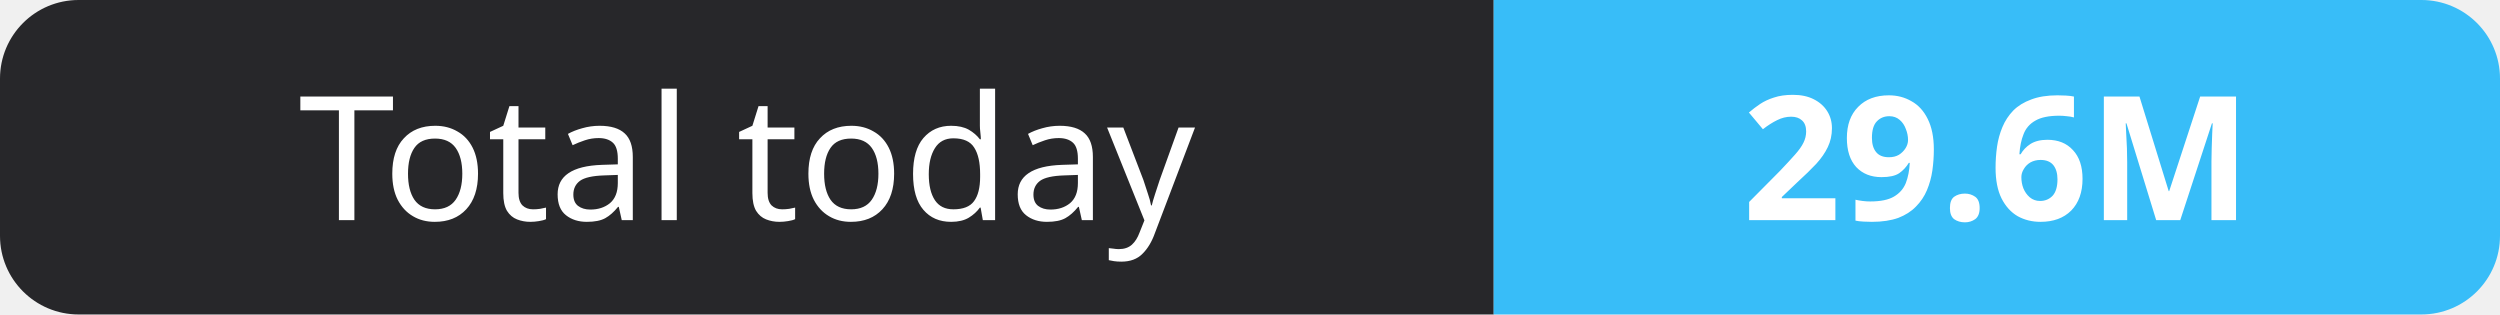
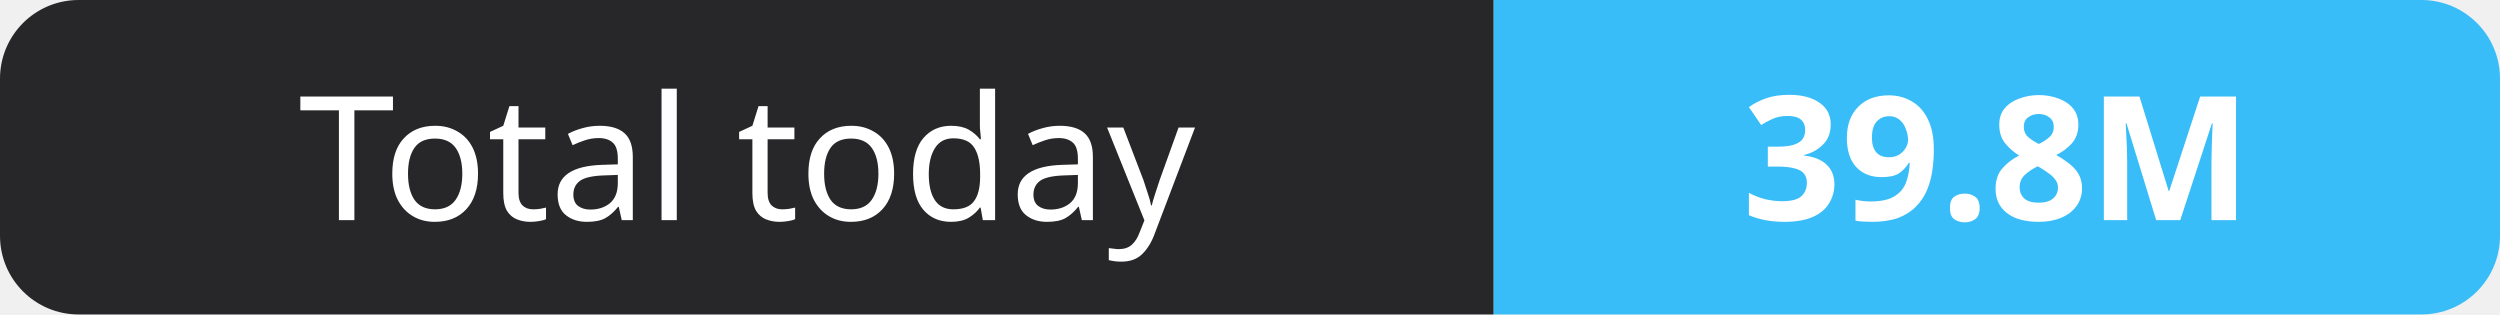
- <svg xmlns="http://www.w3.org/2000/svg" width="159" height="20" role="img" aria-label="Total today: 29.6M">
+ <svg xmlns="http://www.w3.org/2000/svg" width="159" height="20" role="img" aria-label="Total today: 39.8M">
  <clipPath id="r">
    <rect width="159" height="20" rx="5" fill="#fff" />
  </clipPath>
  <g clip-path="url(#r)">
    <rect width="95" height="20" fill="#27272a" />
    <rect x="95" width="64" height="20" fill="#38bdf8" />
  </g>
  <g fill="#fff" text-anchor="middle" font-family="Verdana,Geneva,sans-serif" font-size="11">
    <text x="47.5" y="14">Total today</text>
-     <text x="127.0" y="14" font-weight="700">29.6M</text>
+     <text x="127.0" y="14" font-weight="700">39.8M</text>
  </g>
</svg>
